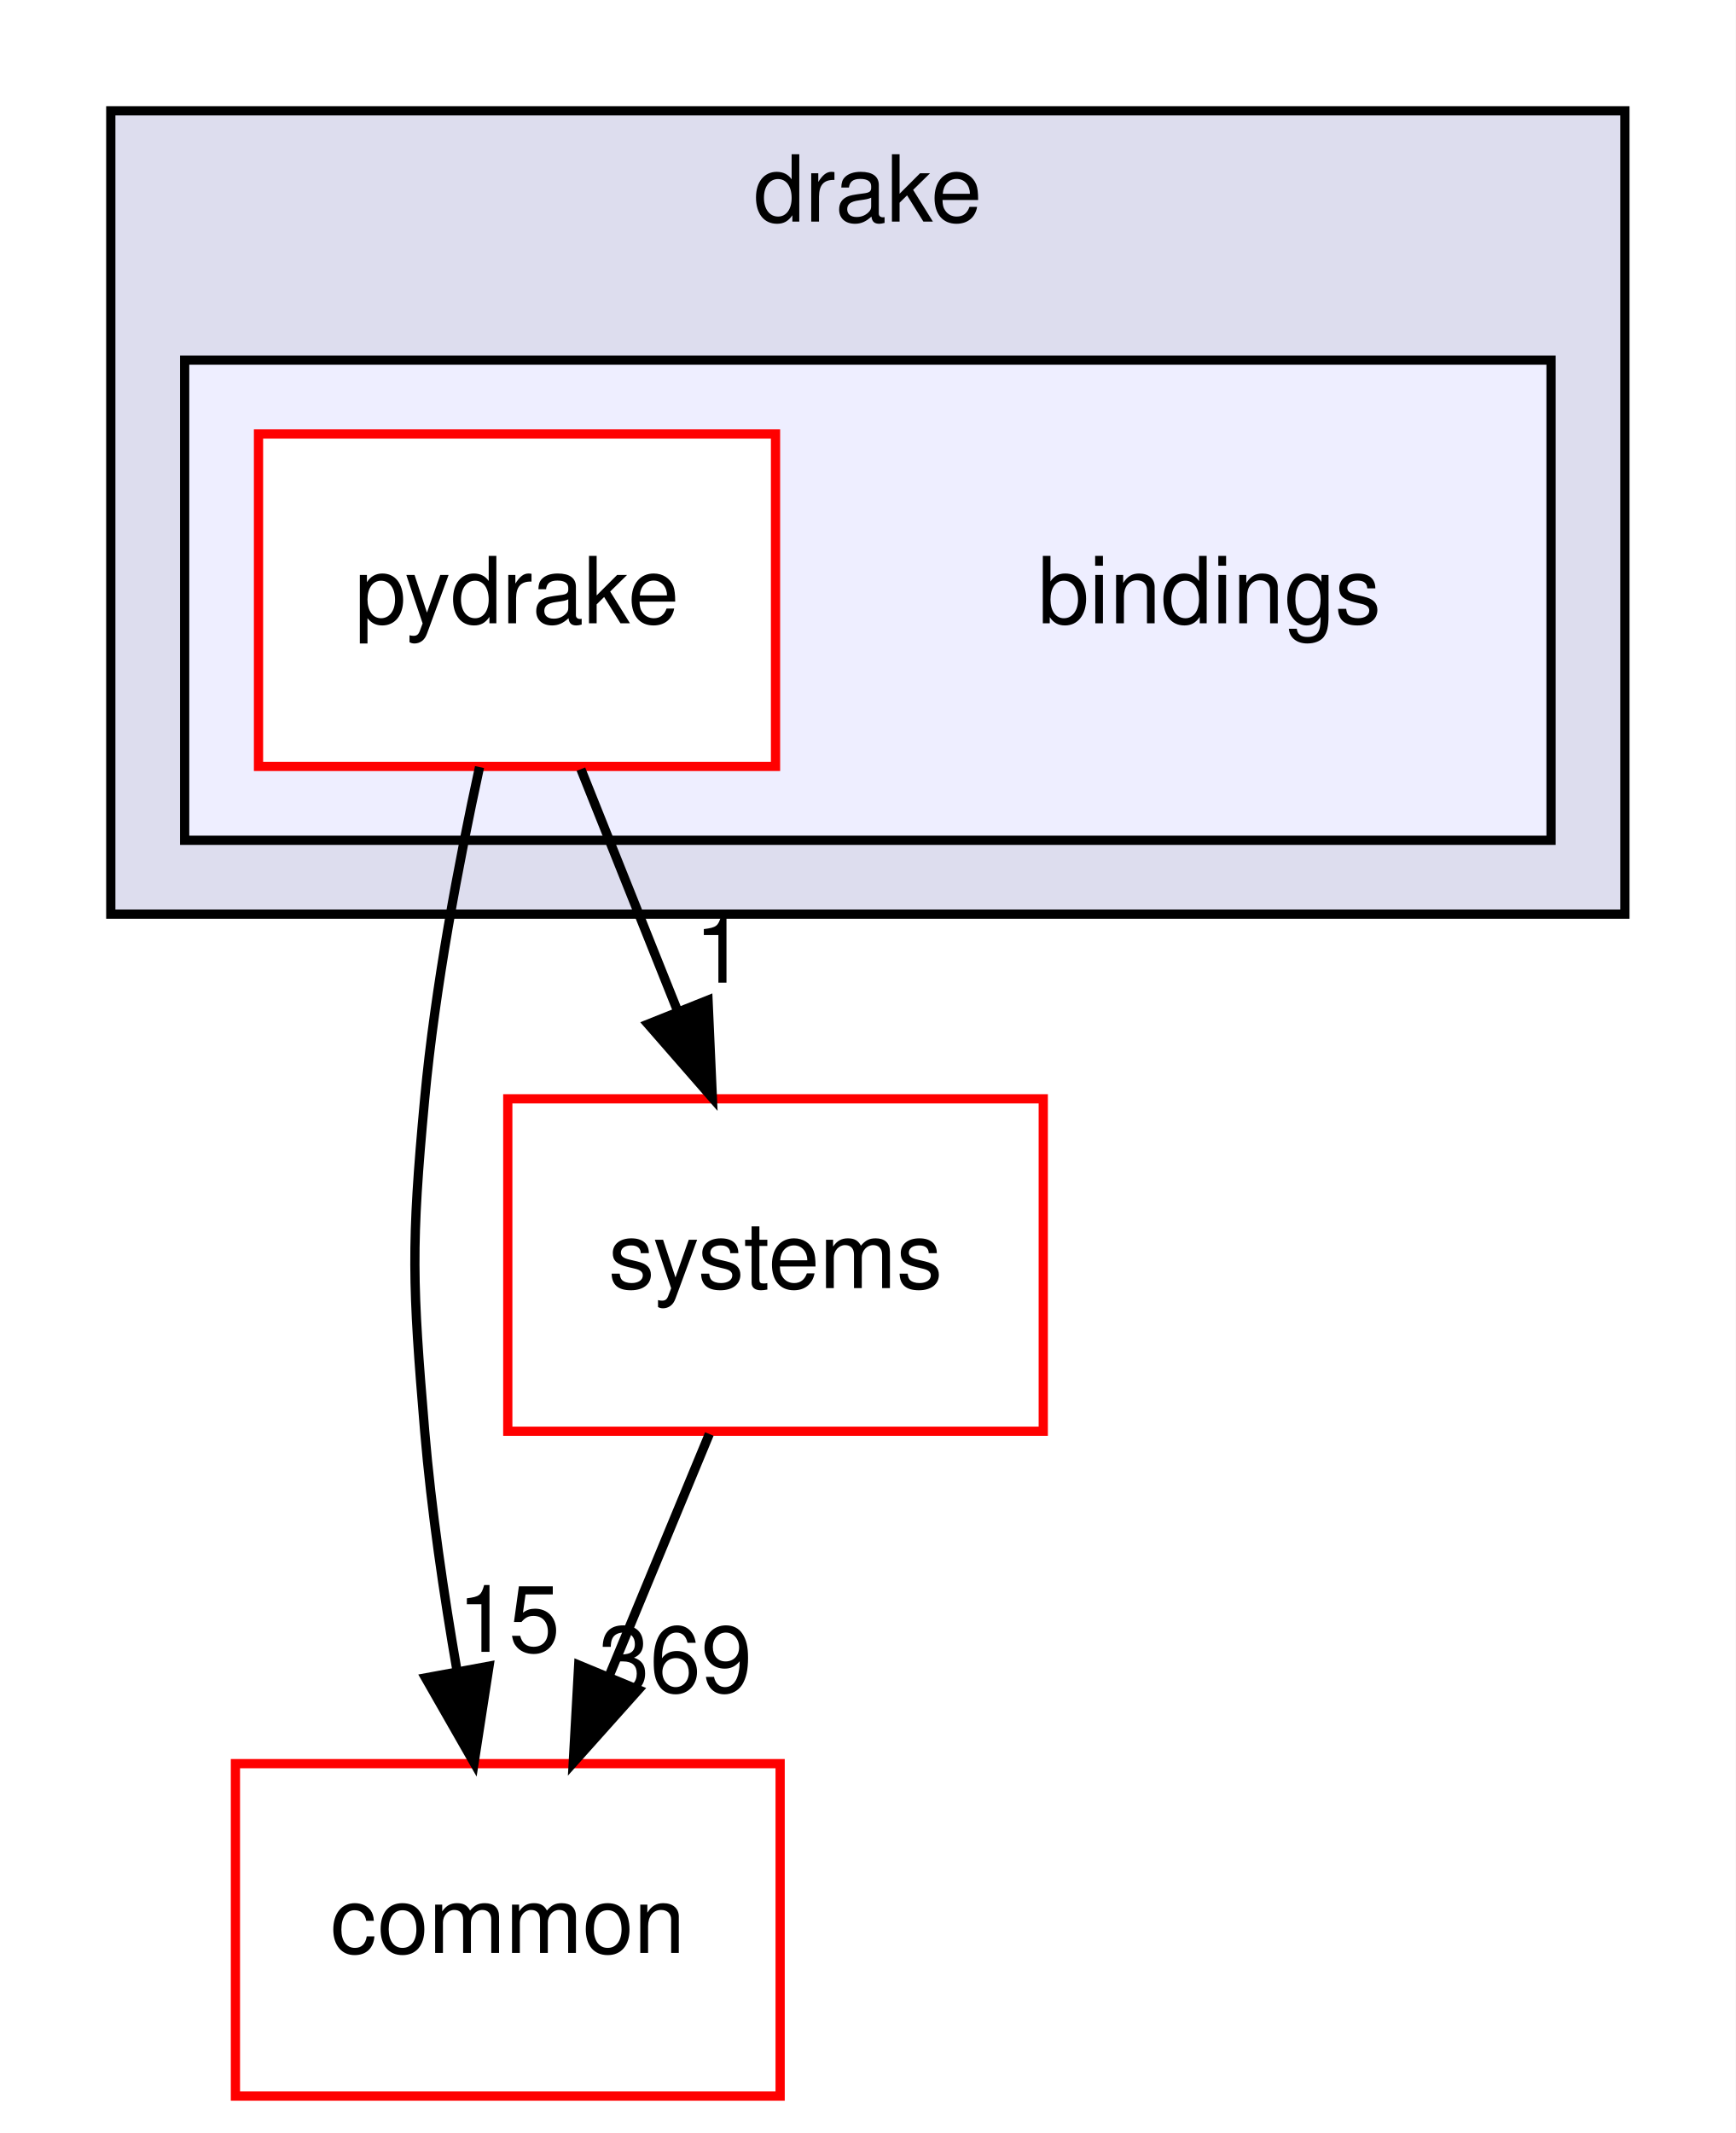
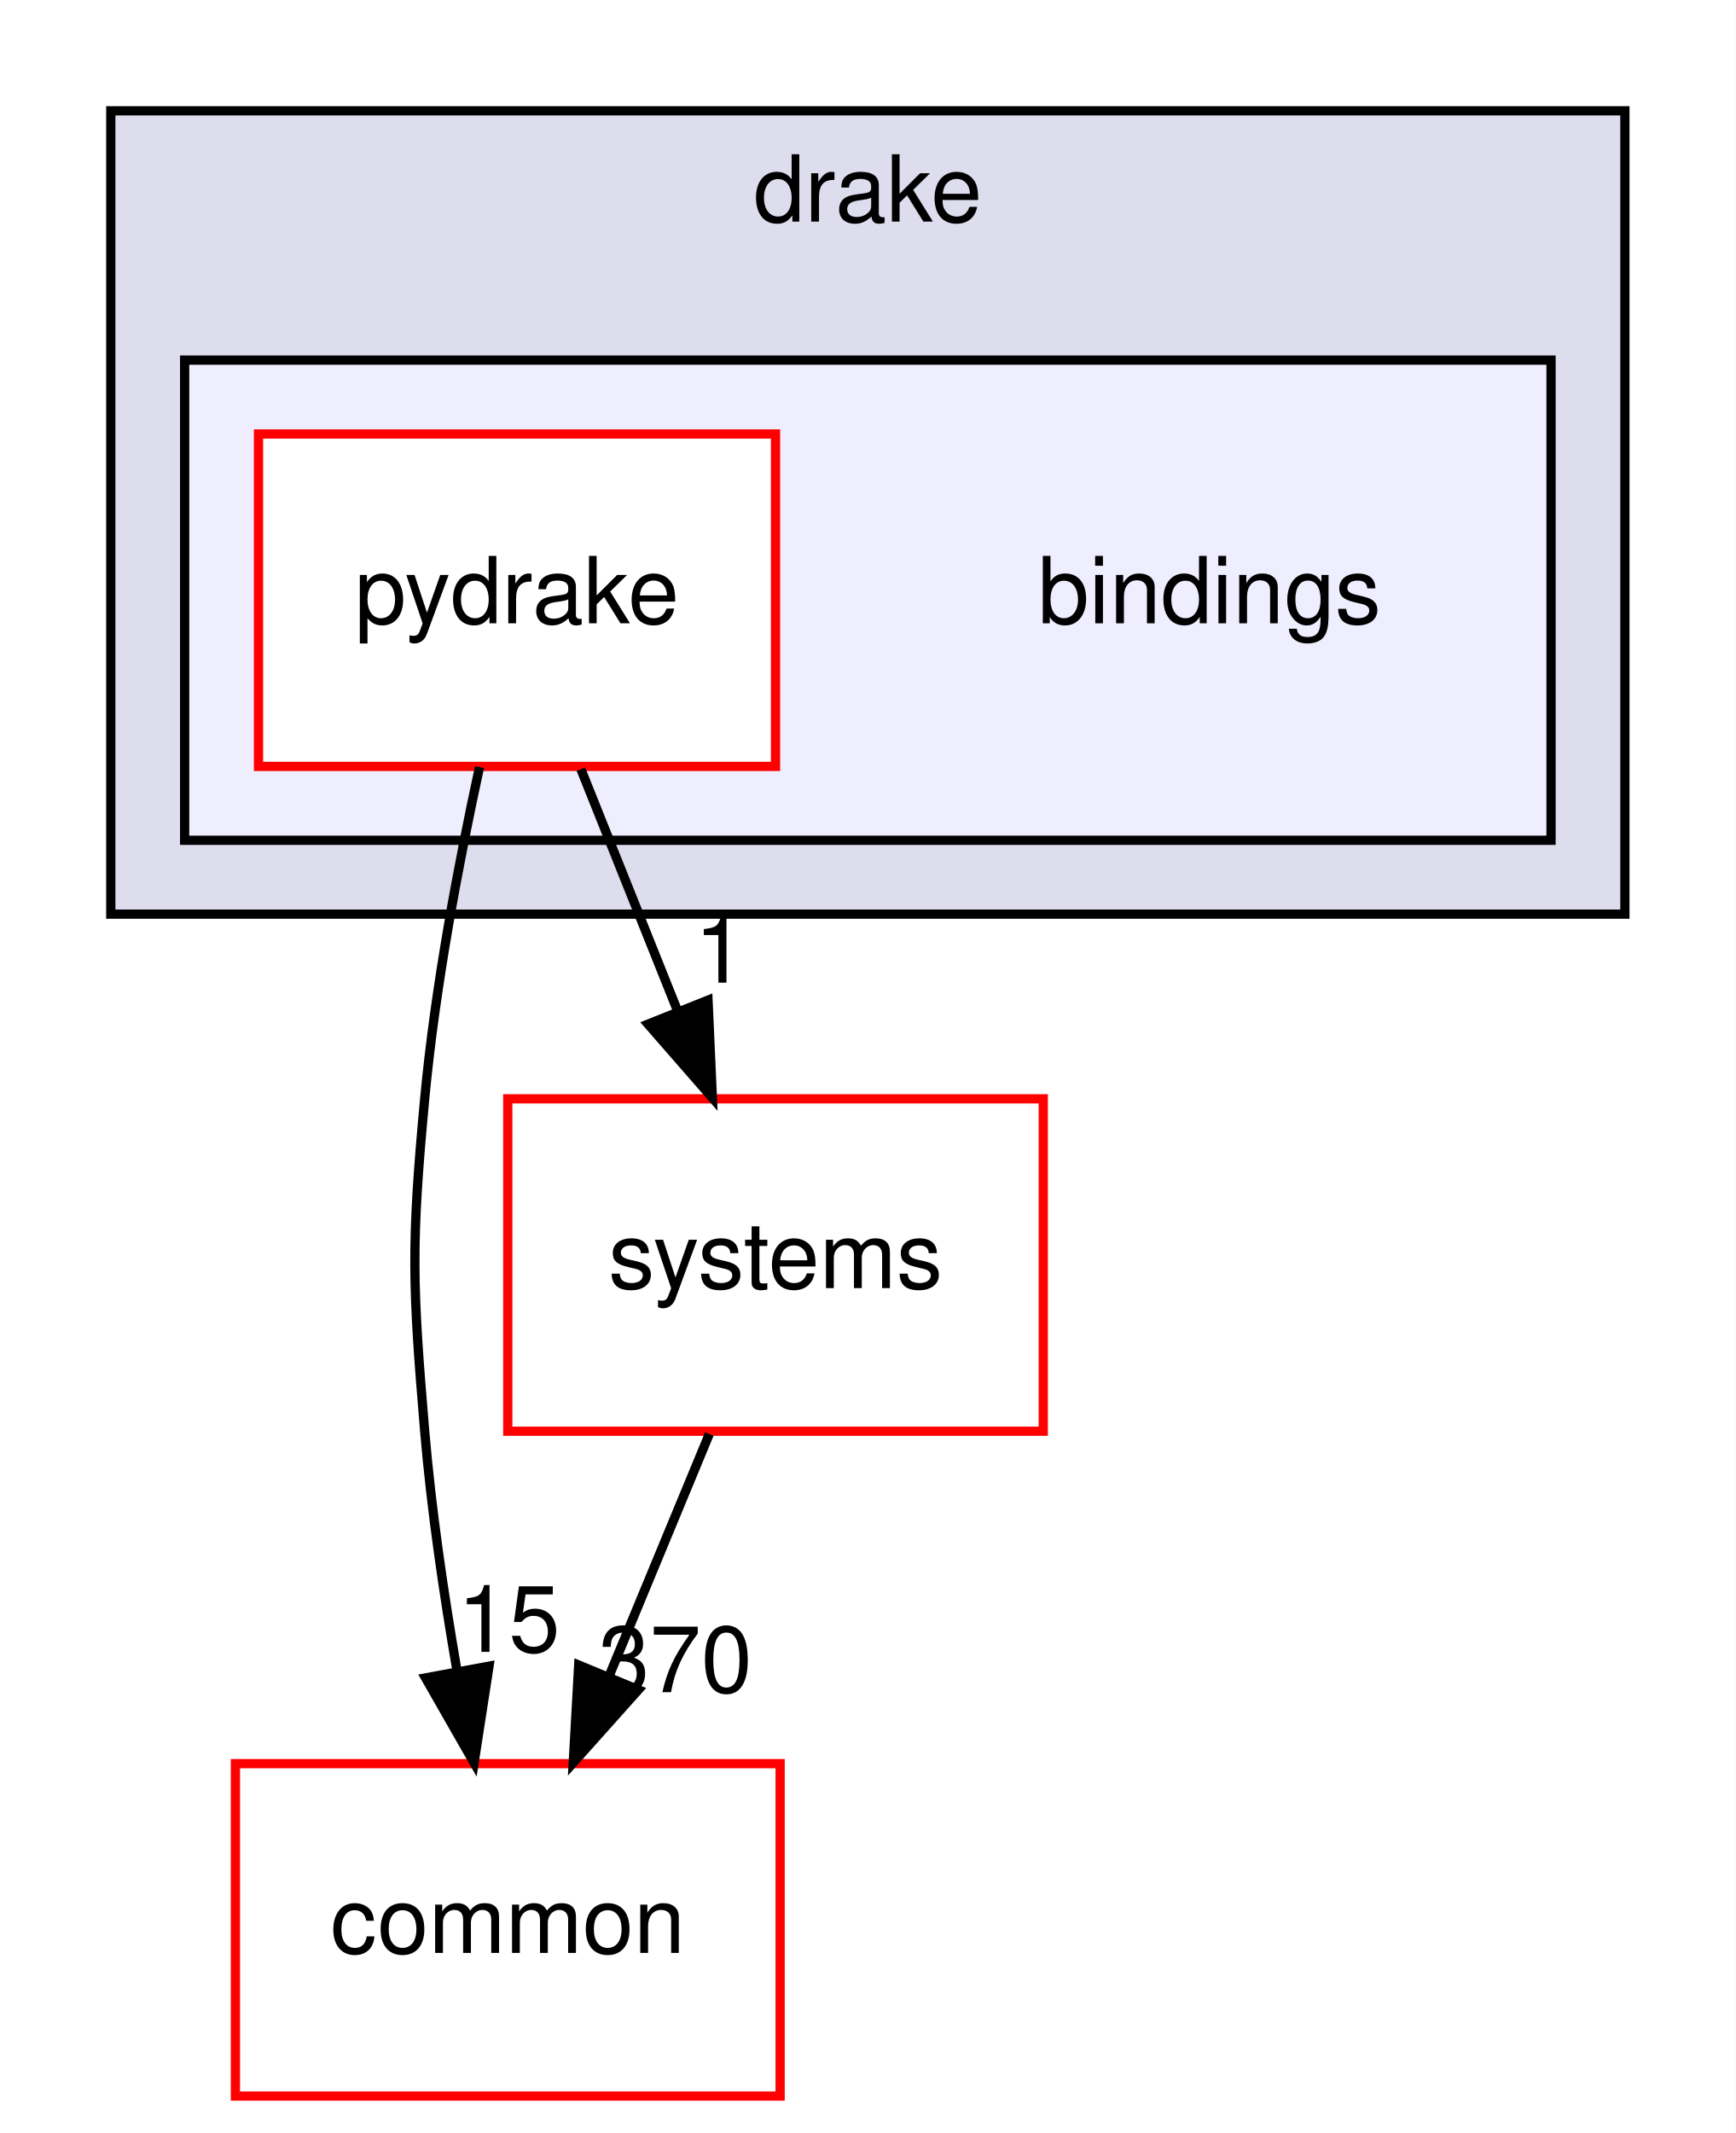
<svg xmlns="http://www.w3.org/2000/svg" xmlns:xlink="http://www.w3.org/1999/xlink" width="188pt" height="231pt" viewBox="0.00 0.00 188.00 231.00">
  <g id="graph0" class="graph" transform="scale(1 1) rotate(0) translate(4 227)">
    <polygon fill="white" stroke="transparent" points="-4,4 -4,-227 184,-227 184,4 -4,4" />
    <g id="clust1" class="cluster">
      <g id="a_clust1">
        <a xlink:href="dir_f1666844dc41ec91c14125b680b7be1b.html" target="_top" xlink:title="drake">
          <polygon fill="#ddddee" stroke="black" points="8,-128 8,-215 172,-215 172,-128 8,-128" />
          <text text-anchor="middle" x="90" y="-203" font-family="Helvetica,sans-Serif" font-size="10.00">drake</text>
        </a>
      </g>
    </g>
    <g id="clust2" class="cluster">
      <g id="a_clust2">
        <a xlink:href="dir_a8013f4957f3230075674e48512c1ba8.html" target="_top">
          <polygon fill="#eeeeff" stroke="black" points="16,-136 16,-188 164,-188 164,-136 16,-136" />
        </a>
      </g>
    </g>
    <g id="node1" class="node">
      <text text-anchor="middle" x="127" y="-159.5" font-family="Helvetica,sans-Serif" font-size="10.00">bindings</text>
    </g>
    <g id="node2" class="node">
      <g id="a_node2">
        <a xlink:href="dir_8816e59dc2bf9c067e8fdc1ddb07dc45.html" target="_top" xlink:title="pydrake">
          <polygon fill="white" stroke="red" points="80,-180 24,-180 24,-144 80,-144 80,-180" />
          <text text-anchor="middle" x="52" y="-159.5" font-family="Helvetica,sans-Serif" font-size="10.00">pydrake</text>
        </a>
      </g>
    </g>
    <g id="node3" class="node">
      <g id="a_node3">
        <a xlink:href="dir_a36da230f0956f48b11c85f7d599788f.html" target="_top" xlink:title="common">
          <polygon fill="white" stroke="red" points="80.5,-36 21.5,-36 21.5,0 80.5,0 80.5,-36" />
          <text text-anchor="middle" x="51" y="-15.5" font-family="Helvetica,sans-Serif" font-size="10.00">common</text>
        </a>
      </g>
    </g>
    <g id="edge1" class="edge">
      <path fill="none" stroke="black" d="M47.94,-143.93C45.69,-133.6 43.13,-120.12 42,-108 40.51,-92.07 40.66,-87.94 42,-72 42.72,-63.5 44.07,-54.31 45.51,-46.01" />
      <polygon fill="black" stroke="black" points="48.97,-46.56 47.35,-36.09 42.09,-45.29 48.97,-46.56" />
      <g id="a_edge1-headlabel">
        <a xlink:href="dir_000002_000006.html" target="_top" xlink:title="15">
          <text text-anchor="middle" x="51.11" y="-48.11" font-family="Helvetica,sans-Serif" font-size="10.00">15</text>
        </a>
      </g>
    </g>
    <g id="node4" class="node">
      <g id="a_node4">
        <a xlink:href="dir_b7a0e33b407baa23d8a077e33033c988.html" target="_top" xlink:title="systems">
          <polygon fill="white" stroke="red" points="109,-108 51,-108 51,-72 109,-72 109,-108" />
          <text text-anchor="middle" x="80" y="-87.5" font-family="Helvetica,sans-Serif" font-size="10.00">systems</text>
        </a>
      </g>
    </g>
    <g id="edge2" class="edge">
      <path fill="none" stroke="black" d="M58.92,-143.7C62.07,-135.81 65.88,-126.3 69.38,-117.55" />
      <polygon fill="black" stroke="black" points="72.69,-118.69 73.16,-108.1 66.19,-116.09 72.69,-118.69" />
      <g id="a_edge2-headlabel">
        <a xlink:href="dir_000002_000088.html" target="_top" xlink:title="1">
          <text text-anchor="middle" x="74" y="-120.58" font-family="Helvetica,sans-Serif" font-size="10.00">1</text>
        </a>
      </g>
    </g>
    <g id="edge3" class="edge">
      <path fill="none" stroke="black" d="M72.83,-71.7C69.57,-63.81 65.63,-54.3 62,-45.55" />
      <polygon fill="black" stroke="black" points="65.15,-44 58.09,-36.1 58.68,-46.68 65.15,-44" />
      <g id="a_edge3-headlabel">
-         <a xlink:href="dir_000088_000006.html" target="_top" xlink:title="369">
-           <text text-anchor="middle" x="69.15" y="-43.74" font-family="Helvetica,sans-Serif" font-size="10.00">369</text>
+         <a xlink:href="dir_000088_000006.html" target="_top" xlink:title="370">
+           <text text-anchor="middle" x="69.15" y="-43.74" font-family="Helvetica,sans-Serif" font-size="10.00">370</text>
        </a>
      </g>
    </g>
  </g>
</svg>
